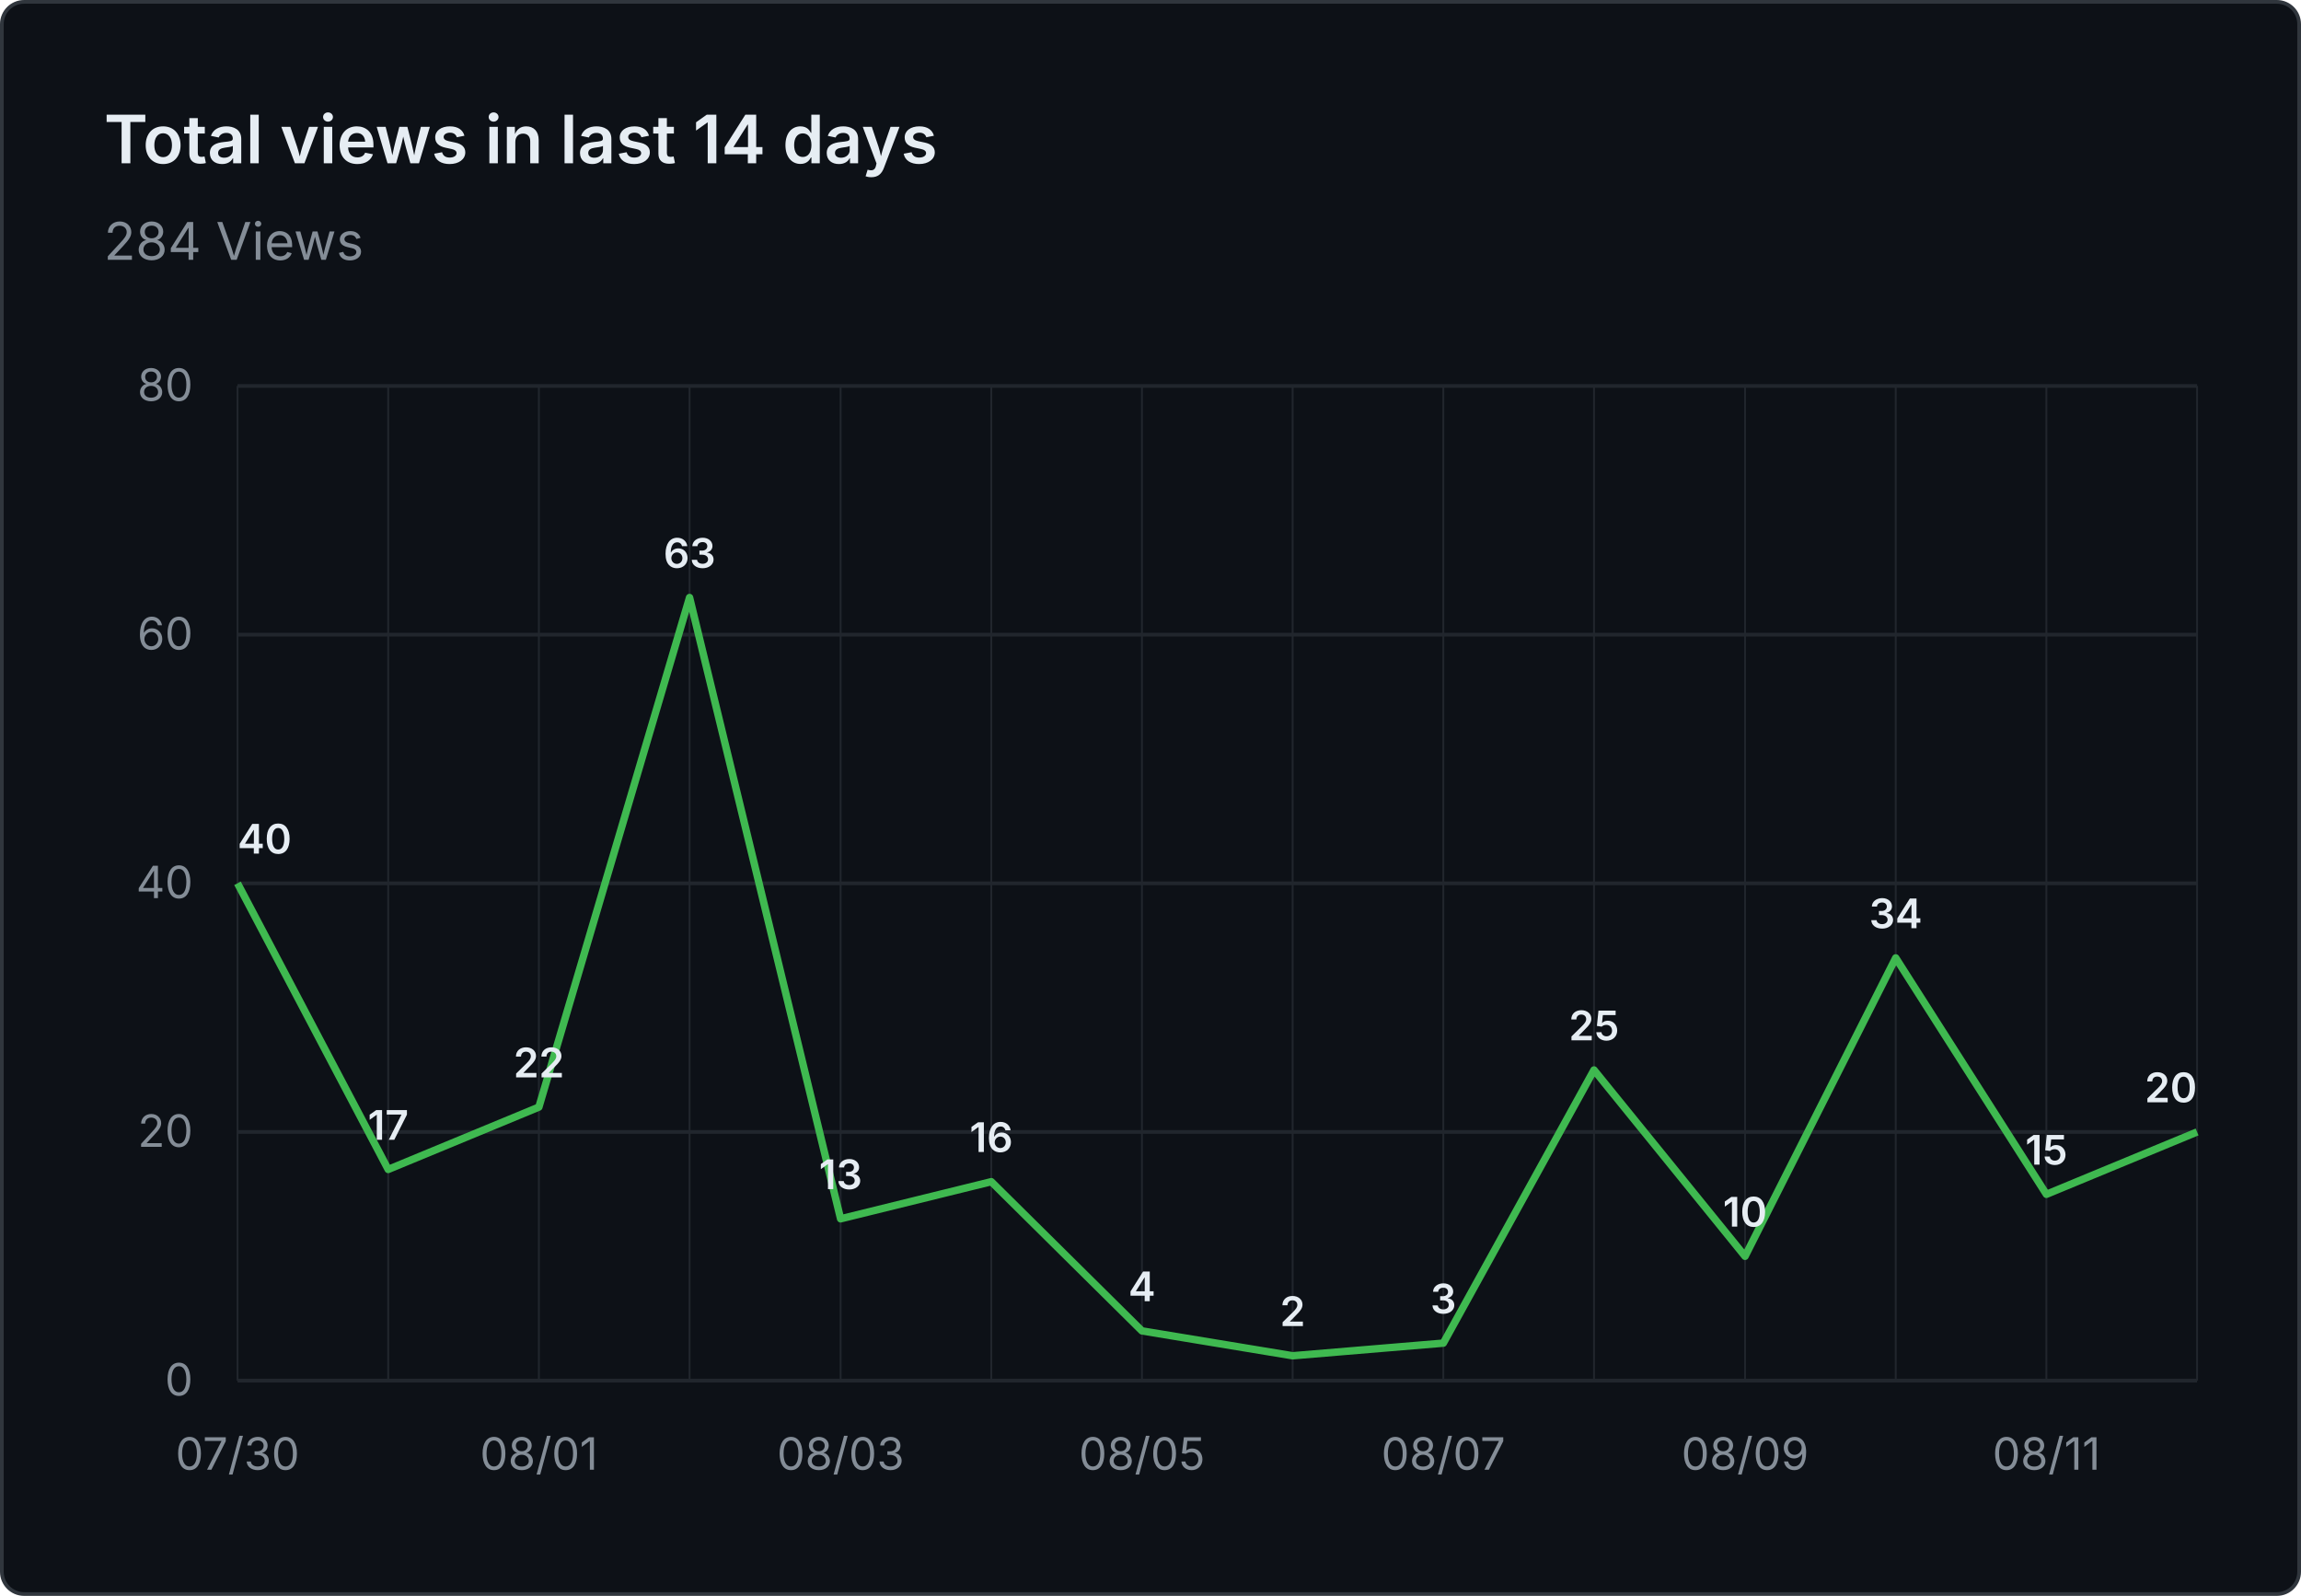
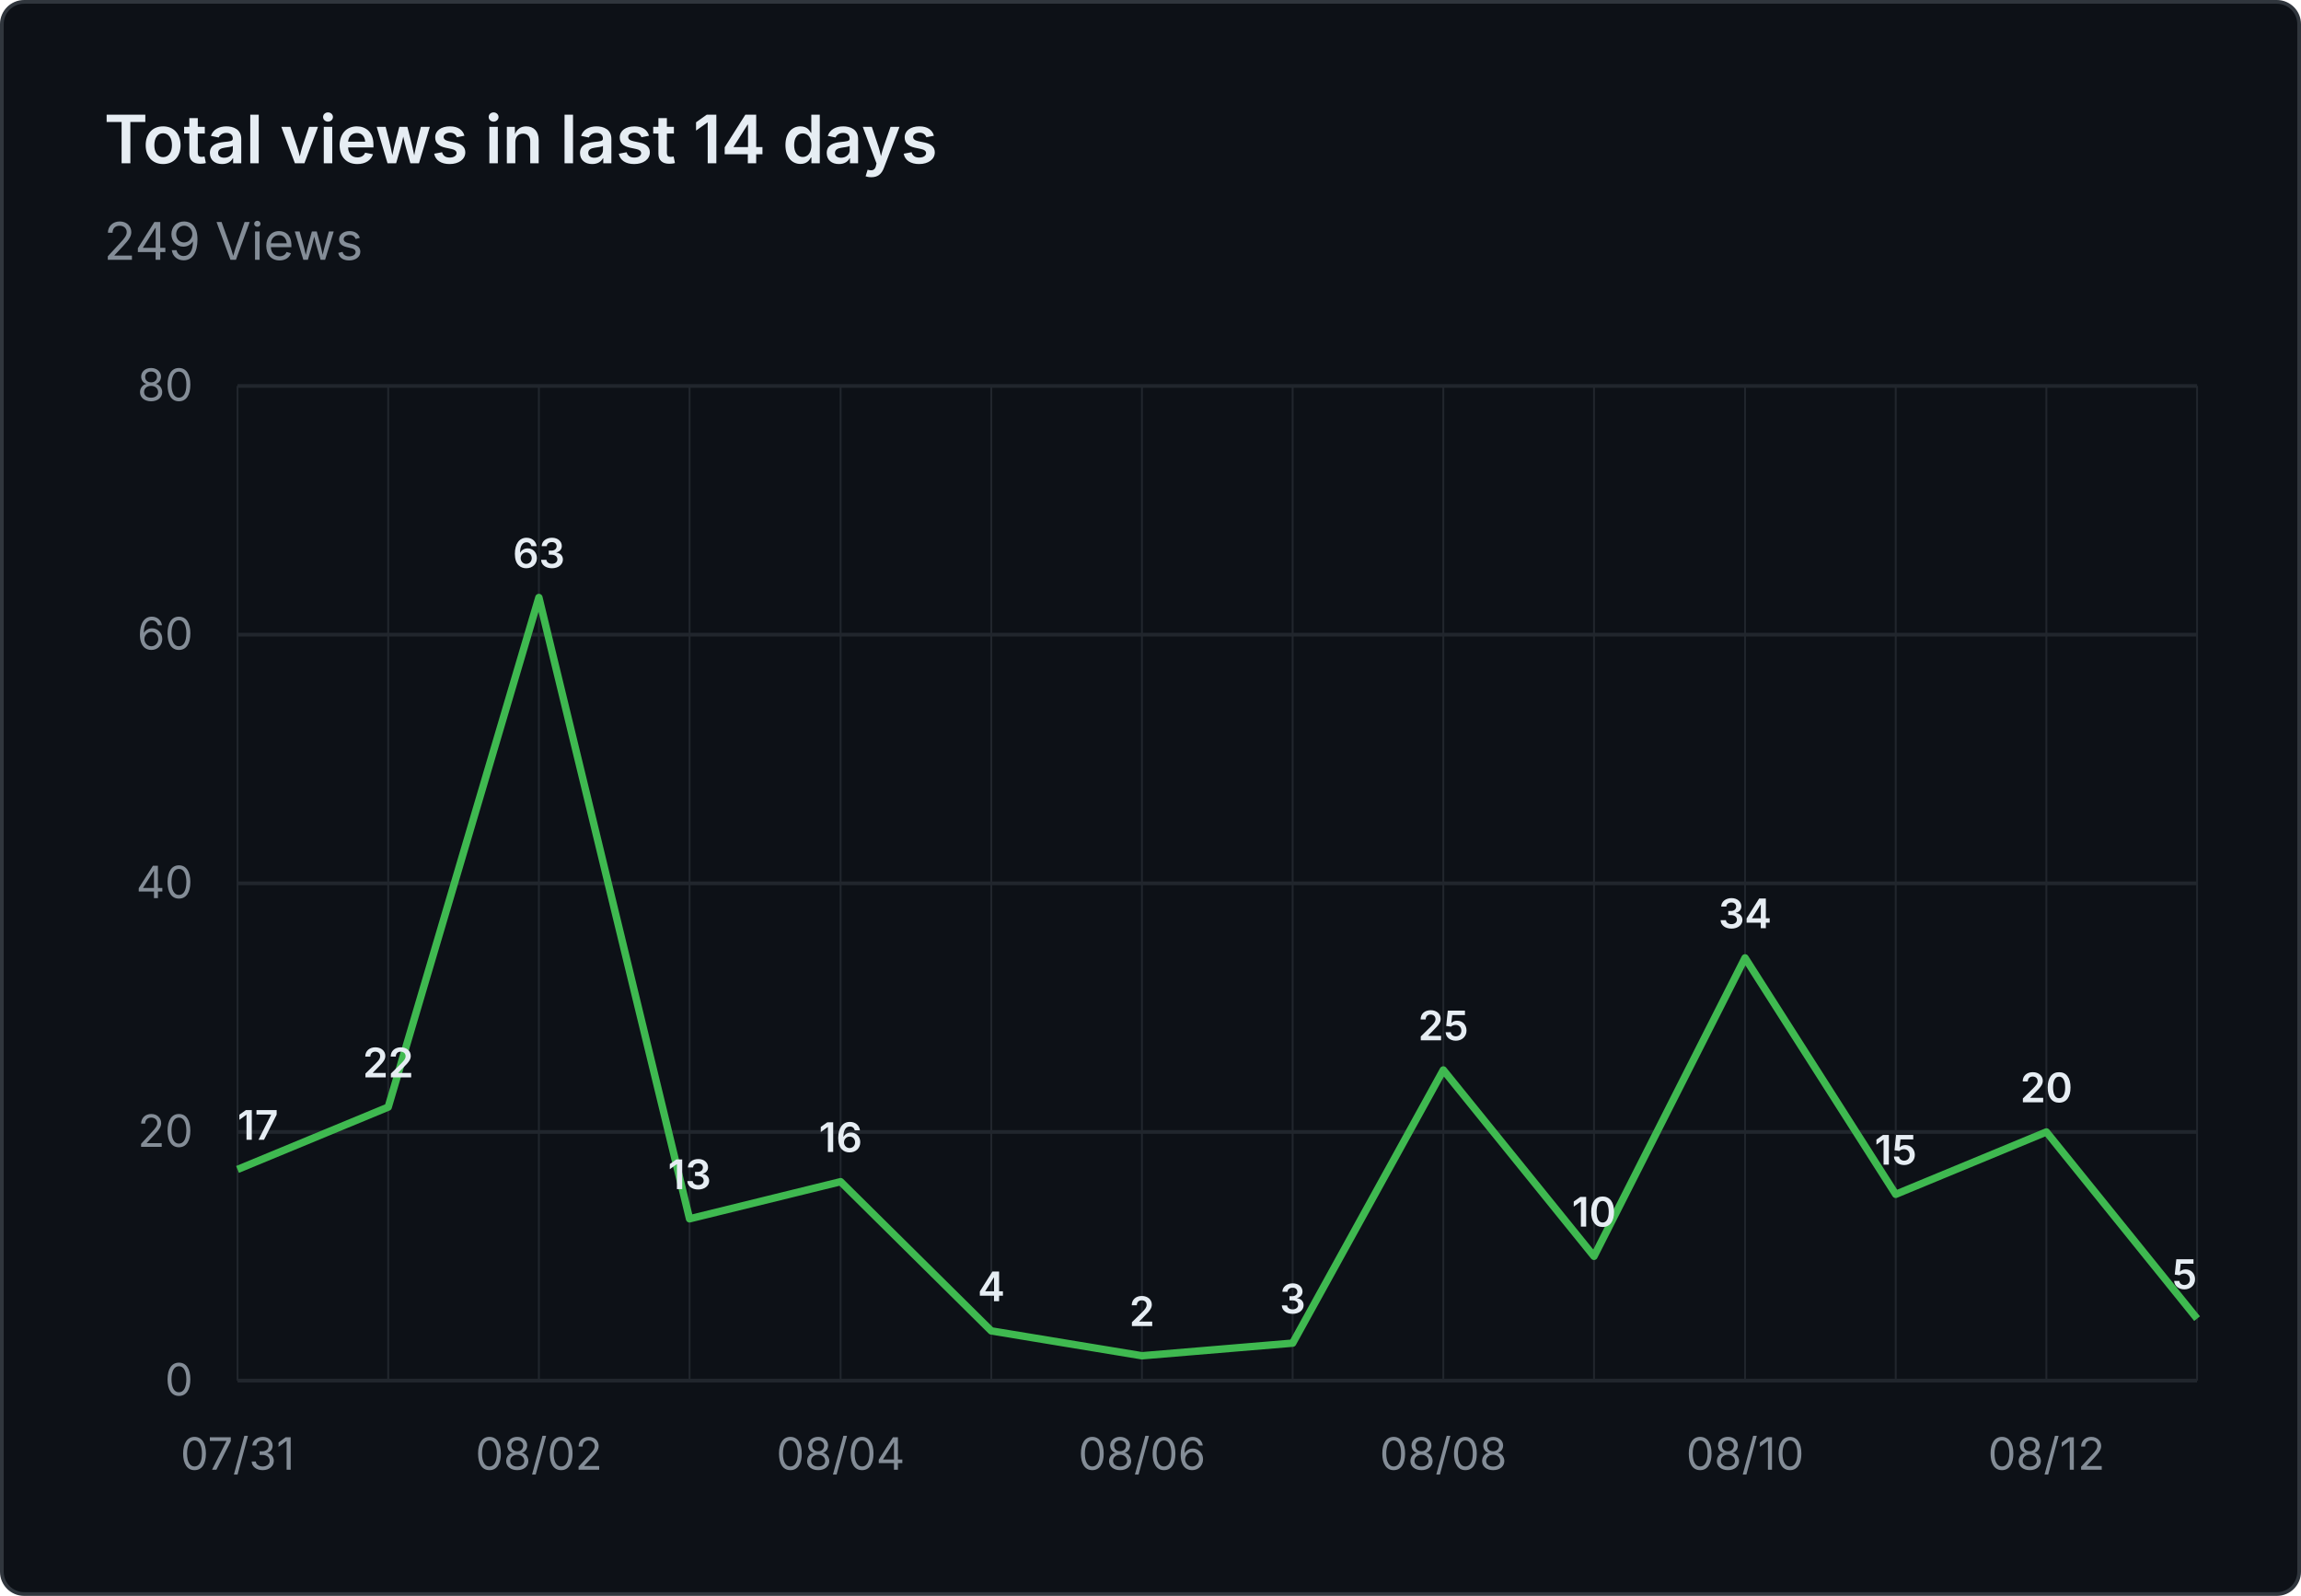
- <svg xmlns="http://www.w3.org/2000/svg" viewBox="0 0 620 430" width="620" height="430" role="img" aria-label="Total views in last 14 days: 284 Views">
+ <svg xmlns="http://www.w3.org/2000/svg" viewBox="0 0 620 430" width="620" height="430" role="img" aria-label="Total views in last 14 days: 249 Views">
  <rect x="0.5" y="0.5" width="619" height="429" fill="#0d1117" stroke="#30363d" rx="6" />
  <g font-family="system-ui, -apple-system, 'Segoe UI', sans-serif">
    <text x="28" y="44" fill="#e6edf3" font-size="18" font-weight="600">Total views in last 14 days</text>
-     <text x="28" y="70" fill="#848d97" font-size="14">284 Views</text>
+     <text x="28" y="70" fill="#848d97" font-size="14">249 Views</text>
    <line x1="64" y1="372.0" x2="592" y2="372.0" stroke="#21262d" stroke-width="1" />
    <text x="52" y="376.0" text-anchor="end" fill="#848d97" font-size="12">0</text>
    <line x1="64" y1="305.0" x2="592" y2="305.0" stroke="#21262d" stroke-width="1" />
    <text x="52" y="309.0" text-anchor="end" fill="#848d97" font-size="12">20</text>
    <line x1="64" y1="238.0" x2="592" y2="238.0" stroke="#21262d" stroke-width="1" />
    <text x="52" y="242.0" text-anchor="end" fill="#848d97" font-size="12">40</text>
    <line x1="64" y1="171.0" x2="592" y2="171.0" stroke="#21262d" stroke-width="1" />
    <text x="52" y="175.0" text-anchor="end" fill="#848d97" font-size="12">60</text>
    <line x1="64" y1="104.0" x2="592" y2="104.0" stroke="#21262d" stroke-width="1" />
    <text x="52" y="108.0" text-anchor="end" fill="#848d97" font-size="12">80</text>
    <line x1="64.0" y1="104" x2="64.0" y2="372" stroke="#21262d" stroke-width="0.5" />
    <line x1="104.6" y1="104" x2="104.6" y2="372" stroke="#21262d" stroke-width="0.5" />
    <line x1="145.2" y1="104" x2="145.2" y2="372" stroke="#21262d" stroke-width="0.5" />
    <line x1="185.8" y1="104" x2="185.8" y2="372" stroke="#21262d" stroke-width="0.5" />
    <line x1="226.5" y1="104" x2="226.5" y2="372" stroke="#21262d" stroke-width="0.5" />
    <line x1="267.1" y1="104" x2="267.1" y2="372" stroke="#21262d" stroke-width="0.5" />
    <line x1="307.7" y1="104" x2="307.7" y2="372" stroke="#21262d" stroke-width="0.5" />
    <line x1="348.3" y1="104" x2="348.3" y2="372" stroke="#21262d" stroke-width="0.5" />
    <line x1="388.9" y1="104" x2="388.9" y2="372" stroke="#21262d" stroke-width="0.5" />
    <line x1="429.5" y1="104" x2="429.5" y2="372" stroke="#21262d" stroke-width="0.5" />
    <line x1="470.2" y1="104" x2="470.2" y2="372" stroke="#21262d" stroke-width="0.5" />
    <line x1="510.8" y1="104" x2="510.8" y2="372" stroke="#21262d" stroke-width="0.5" />
    <line x1="551.4" y1="104" x2="551.4" y2="372" stroke="#21262d" stroke-width="0.5" />
    <line x1="592.0" y1="104" x2="592.0" y2="372" stroke="#21262d" stroke-width="0.5" />
-     <text x="64.0" y="396" text-anchor="middle" fill="#848d97" font-size="12">07/30</text>
-     <text x="145.2" y="396" text-anchor="middle" fill="#848d97" font-size="12">08/01</text>
-     <text x="226.5" y="396" text-anchor="middle" fill="#848d97" font-size="12">08/03</text>
-     <text x="307.7" y="396" text-anchor="middle" fill="#848d97" font-size="12">08/05</text>
-     <text x="388.9" y="396" text-anchor="middle" fill="#848d97" font-size="12">08/07</text>
-     <text x="470.2" y="396" text-anchor="middle" fill="#848d97" font-size="12">08/09</text>
-     <text x="551.4" y="396" text-anchor="middle" fill="#848d97" font-size="12">08/11</text>
-     <path d="M 64.0 238.0 L 104.6 315.1 L 145.2 298.3 L 185.8 161.0 L 226.5 328.4 L 267.1 318.4 L 307.7 358.6 L 348.3 365.3 L 388.9 361.9 L 429.5 288.3 L 470.2 338.5 L 510.8 258.1 L 551.4 321.8 L 592.0 305.0" fill="none" stroke="#3fb950" stroke-width="2" stroke-linejoin="round" />
-     <text x="64.0" y="230.0" text-anchor="start" fill="#e6edf3" font-size="11" font-weight="600">40</text>
-     <text x="104.6" y="307.1" text-anchor="middle" fill="#e6edf3" font-size="11" font-weight="600">17</text>
-     <text x="145.2" y="290.3" text-anchor="middle" fill="#e6edf3" font-size="11" font-weight="600">22</text>
-     <text x="185.8" y="153.0" text-anchor="middle" fill="#e6edf3" font-size="11" font-weight="600">63</text>
-     <text x="226.5" y="320.4" text-anchor="middle" fill="#e6edf3" font-size="11" font-weight="600">13</text>
-     <text x="267.1" y="310.4" text-anchor="middle" fill="#e6edf3" font-size="11" font-weight="600">16</text>
-     <text x="307.7" y="350.6" text-anchor="middle" fill="#e6edf3" font-size="11" font-weight="600">4</text>
-     <text x="348.3" y="357.3" text-anchor="middle" fill="#e6edf3" font-size="11" font-weight="600">2</text>
-     <text x="388.9" y="353.9" text-anchor="middle" fill="#e6edf3" font-size="11" font-weight="600">3</text>
-     <text x="429.5" y="280.3" text-anchor="middle" fill="#e6edf3" font-size="11" font-weight="600">25</text>
-     <text x="470.2" y="330.5" text-anchor="middle" fill="#e6edf3" font-size="11" font-weight="600">10</text>
-     <text x="510.8" y="250.1" text-anchor="middle" fill="#e6edf3" font-size="11" font-weight="600">34</text>
-     <text x="551.4" y="313.8" text-anchor="middle" fill="#e6edf3" font-size="11" font-weight="600">15</text>
-     <text x="592.0" y="297.0" text-anchor="end" fill="#e6edf3" font-size="11" font-weight="600">20</text>
+     <text x="64.0" y="396" text-anchor="middle" fill="#848d97" font-size="12">07/31</text>
+     <text x="145.2" y="396" text-anchor="middle" fill="#848d97" font-size="12">08/02</text>
+     <text x="226.5" y="396" text-anchor="middle" fill="#848d97" font-size="12">08/04</text>
+     <text x="307.7" y="396" text-anchor="middle" fill="#848d97" font-size="12">08/06</text>
+     <text x="388.9" y="396" text-anchor="middle" fill="#848d97" font-size="12">08/08</text>
+     <text x="470.2" y="396" text-anchor="middle" fill="#848d97" font-size="12">08/10</text>
+     <text x="551.4" y="396" text-anchor="middle" fill="#848d97" font-size="12">08/12</text>
+     <path d="M 64.0 315.1 L 104.6 298.3 L 145.2 161.0 L 185.8 328.4 L 226.5 318.4 L 267.1 358.6 L 307.7 365.3 L 348.3 361.9 L 388.9 288.3 L 429.5 338.5 L 470.2 258.1 L 510.8 321.8 L 551.4 305.0 L 592.0 355.3" fill="none" stroke="#3fb950" stroke-width="2" stroke-linejoin="round" />
+     <text x="64.0" y="307.1" text-anchor="start" fill="#e6edf3" font-size="11" font-weight="600">17</text>
+     <text x="104.6" y="290.3" text-anchor="middle" fill="#e6edf3" font-size="11" font-weight="600">22</text>
+     <text x="145.2" y="153.0" text-anchor="middle" fill="#e6edf3" font-size="11" font-weight="600">63</text>
+     <text x="185.8" y="320.4" text-anchor="middle" fill="#e6edf3" font-size="11" font-weight="600">13</text>
+     <text x="226.5" y="310.4" text-anchor="middle" fill="#e6edf3" font-size="11" font-weight="600">16</text>
+     <text x="267.1" y="350.6" text-anchor="middle" fill="#e6edf3" font-size="11" font-weight="600">4</text>
+     <text x="307.7" y="357.3" text-anchor="middle" fill="#e6edf3" font-size="11" font-weight="600">2</text>
+     <text x="348.3" y="353.9" text-anchor="middle" fill="#e6edf3" font-size="11" font-weight="600">3</text>
+     <text x="388.9" y="280.3" text-anchor="middle" fill="#e6edf3" font-size="11" font-weight="600">25</text>
+     <text x="429.5" y="330.5" text-anchor="middle" fill="#e6edf3" font-size="11" font-weight="600">10</text>
+     <text x="470.2" y="250.1" text-anchor="middle" fill="#e6edf3" font-size="11" font-weight="600">34</text>
+     <text x="510.8" y="313.8" text-anchor="middle" fill="#e6edf3" font-size="11" font-weight="600">15</text>
+     <text x="551.4" y="297.0" text-anchor="middle" fill="#e6edf3" font-size="11" font-weight="600">20</text>
+     <text x="592.0" y="347.3" text-anchor="end" fill="#e6edf3" font-size="11" font-weight="600">5</text>
  </g>
</svg>
